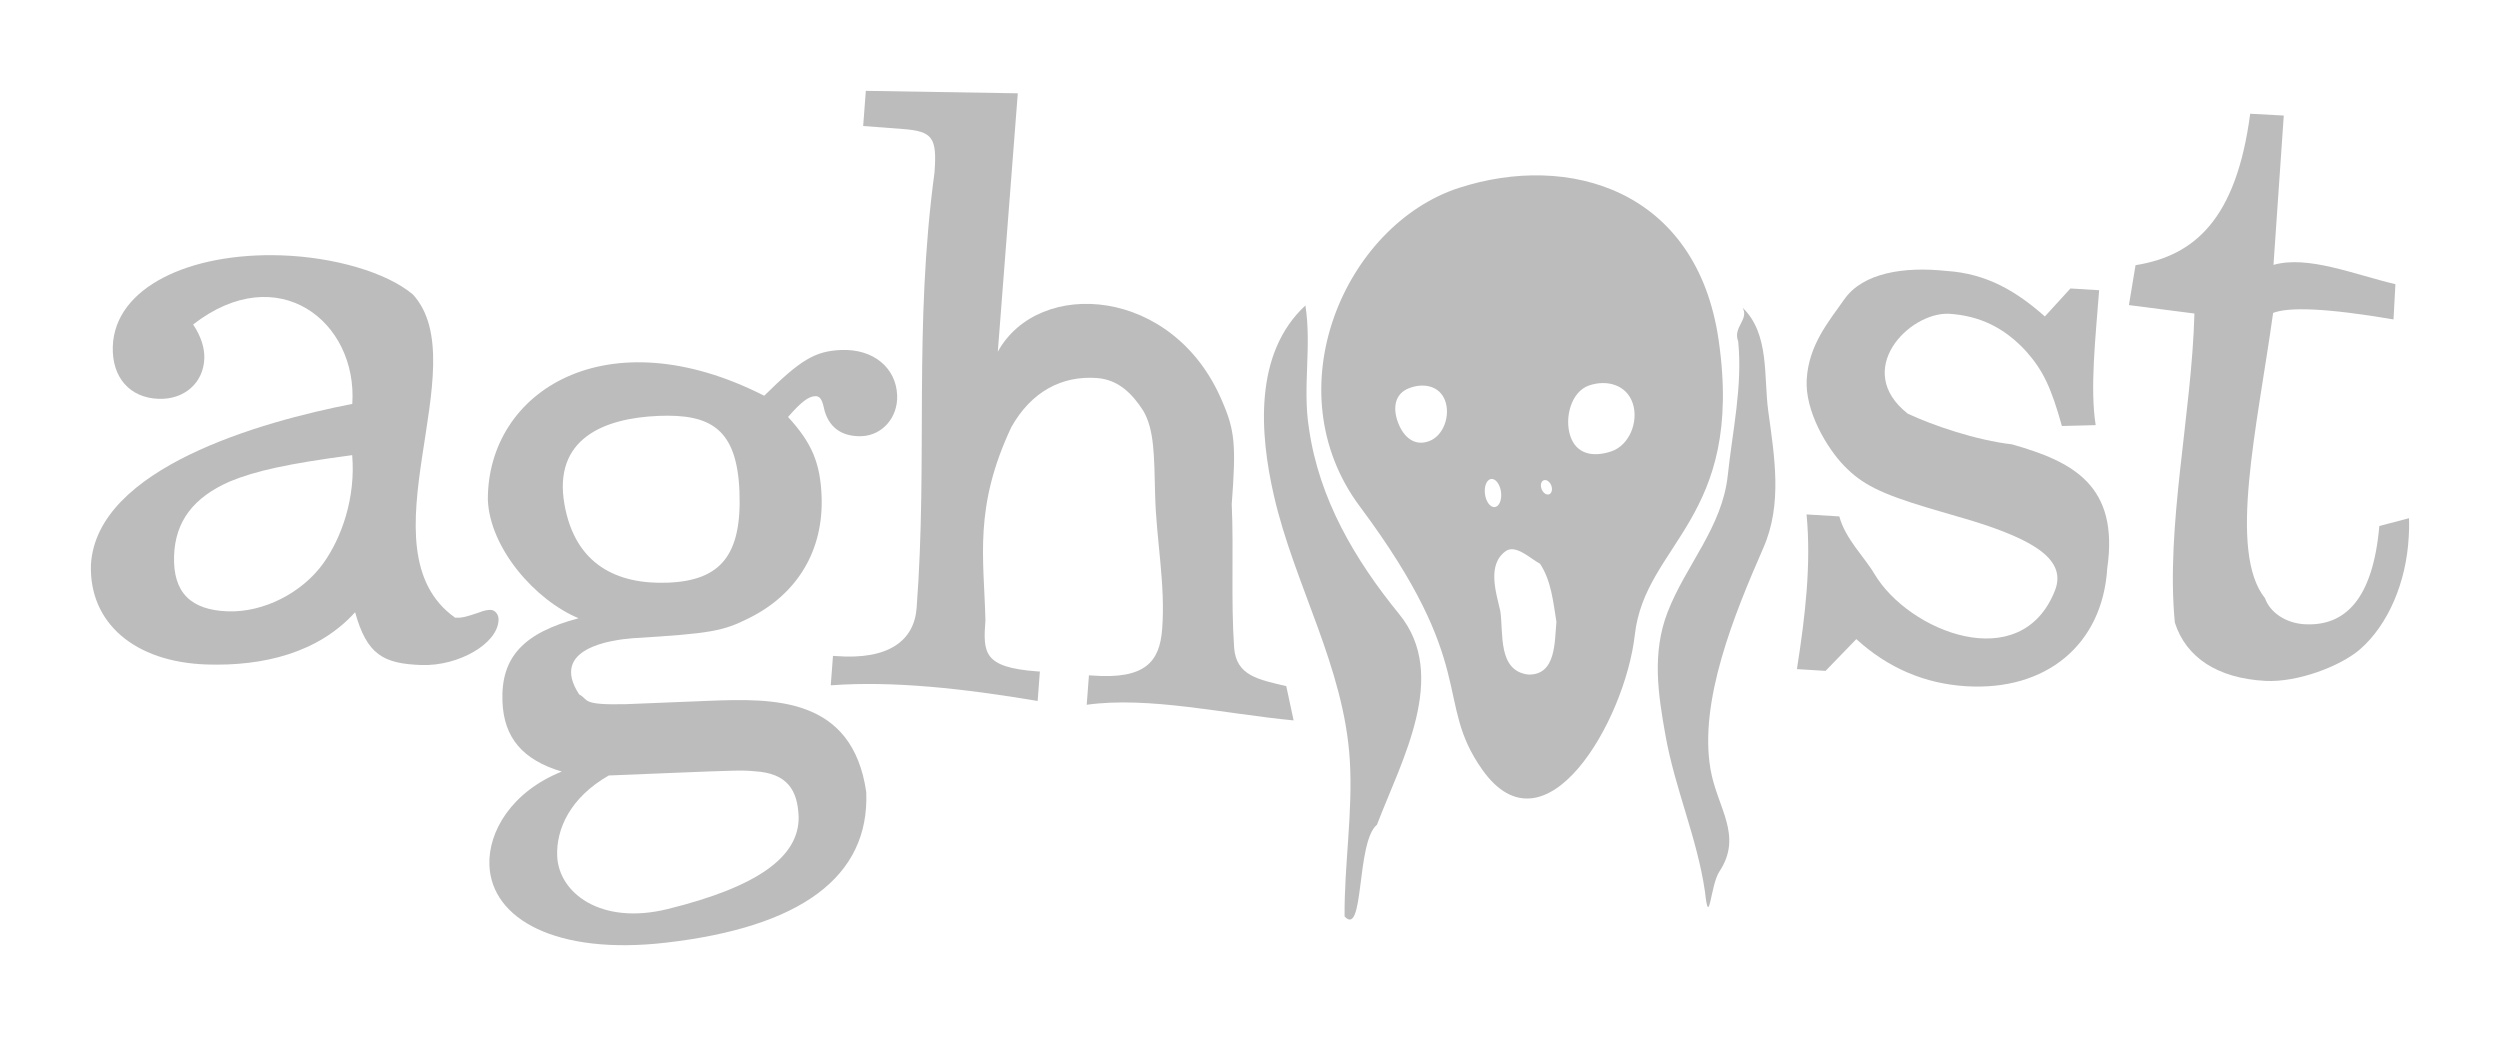
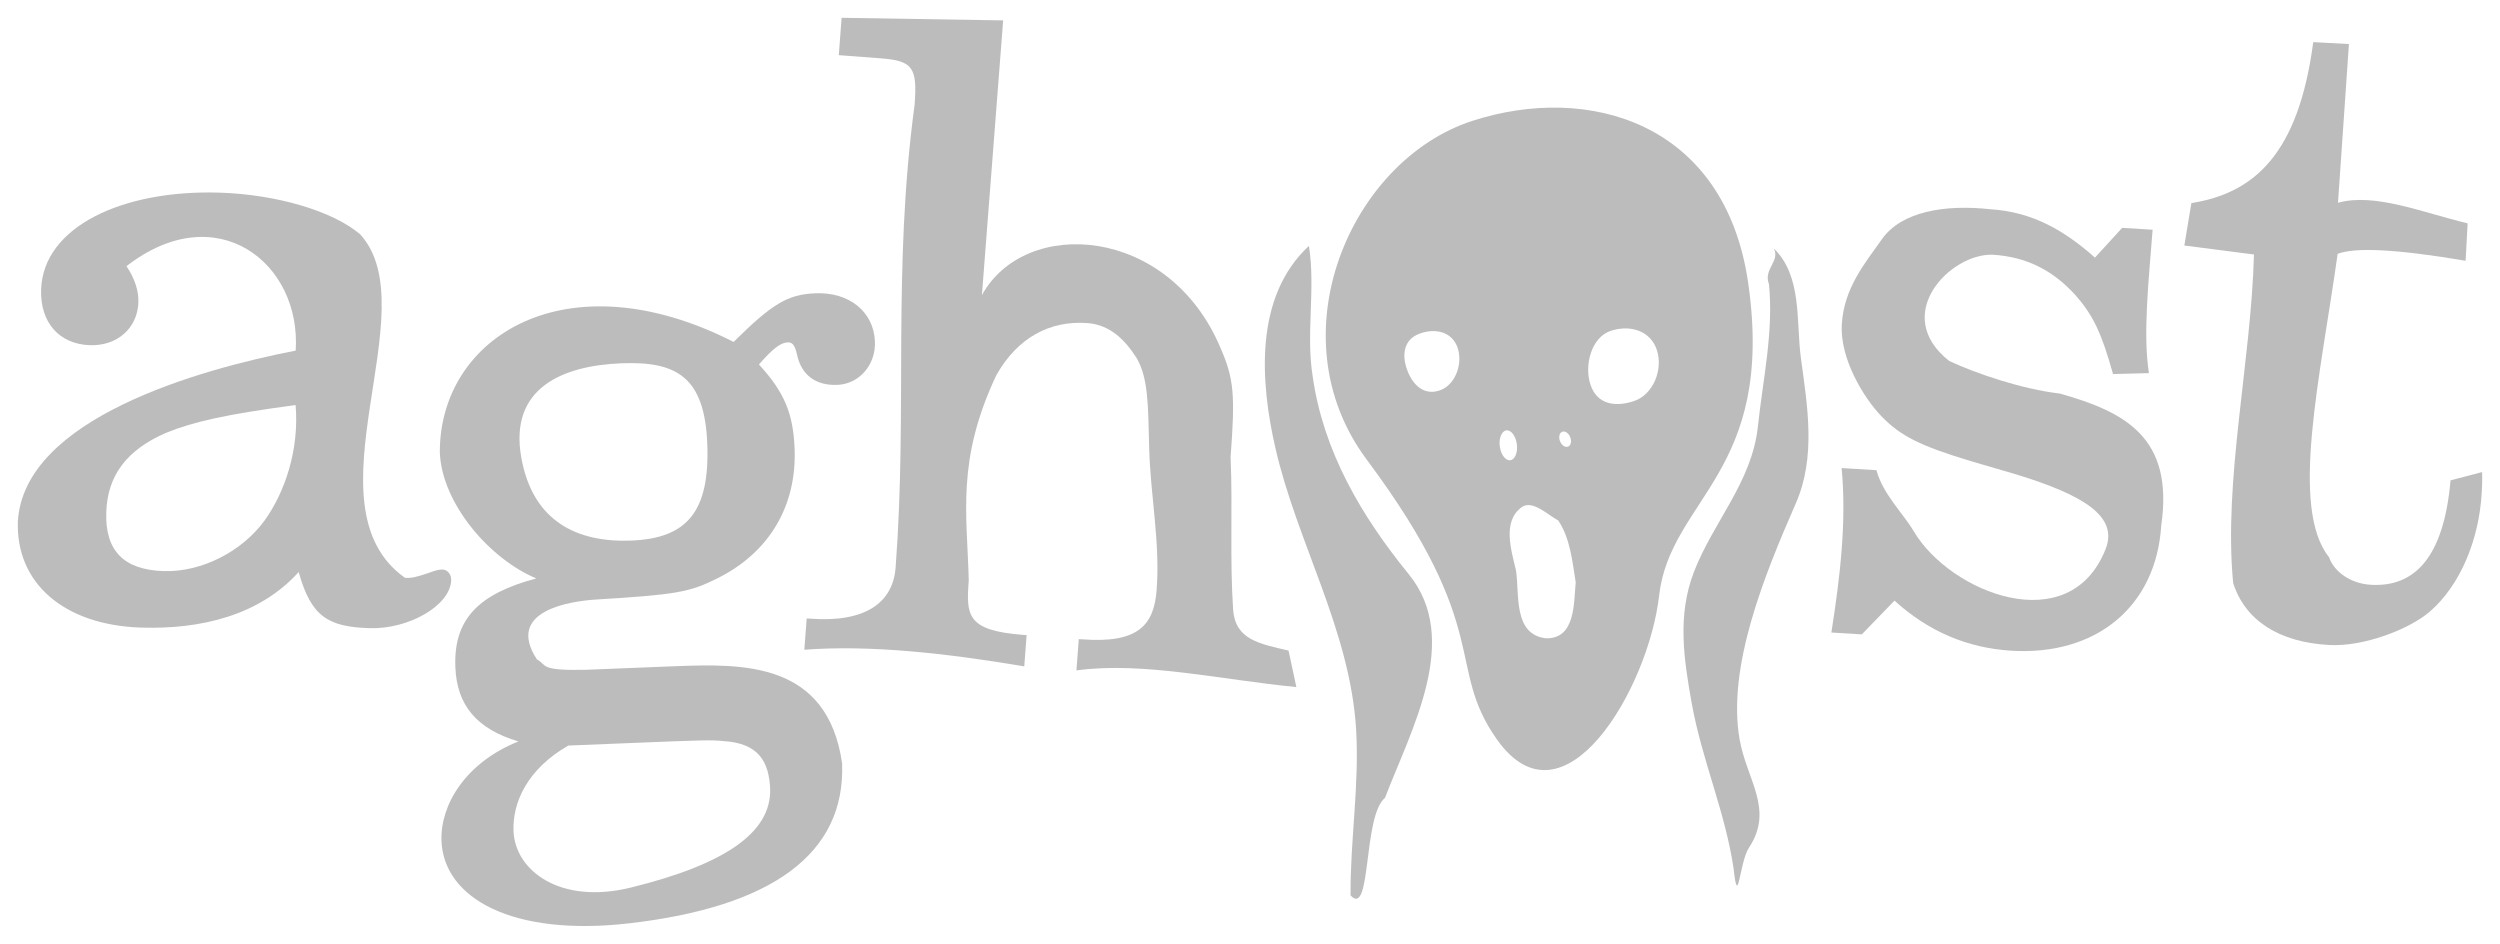
- <svg xmlns="http://www.w3.org/2000/svg" width="137.581mm" height="57.019mm" viewBox="0 0 137.581 57.019" version="1.1" id="svg833">
+ <svg xmlns="http://www.w3.org/2000/svg" width="2809.898mm" height="1060.813mm" viewBox="0 0 2809.898 1060.813" version="1.1" id="svg833">
  <defs id="defs827" />
-   <g id="layer1" transform="translate(-28.63539,-104.3591)">
-     <path id="path1398" style="font-style:normal;font-variant:normal;font-weight:normal;font-stretch:normal;font-size:medium;line-height:1.25;font-family:'Century Schoolbook L';-inkscape-font-specification:'Century Schoolbook L';text-align:start;letter-spacing:0px;word-spacing:0px;text-anchor:start;opacity:1;vector-effect:none;fill:#bcbcbc;fill-opacity:1;stroke:none;stroke-width:1;stroke-linecap:butt;stroke-linejoin:miter;stroke-miterlimit:4;stroke-dasharray:none;stroke-dashoffset:0;stroke-opacity:1;marker:none" d="m 51.354,120.562 c -1.45,-1.222 -4.355,-2.055 -7.241,-2.15 -5.052,-0.167 -9.163,1.766 -9.27,5.013 -0.057,1.714 0.945,2.831 2.524,2.883 1.398,0.048 2.467,-0.867 2.512,-2.22 0.021,-0.586 -0.185,-1.225 -0.615,-1.872 4.668,-3.625 9.057,-0.168 8.759,4.371 -5.042,0.981 -14.07,3.53 -14.383,8.846 -0.107,3.203 2.396,5.363 6.366,5.494 3.112,0.103 6.156,-0.639 8.172,-2.876 0.646,2.324 1.538,2.836 3.658,2.906 2.03,0.068 4.193,-1.171 4.236,-2.479 0.016,-0.316 -0.207,-0.549 -0.433,-0.556 -0.18,-0.001 -0.362,0.032 -0.683,0.158 -0.731,0.246 -0.913,0.286 -1.274,0.273 -5.292,-3.76 1.224,-13.912 -2.327,-17.793 z m -4.938,14.815 c -1.183,1.632 -3.295,2.691 -5.235,2.626 -2.03,-0.068 -3.033,-1.021 -2.966,-3.05 0.062,-1.894 1.055,-3.216 3.071,-4.098 1.419,-0.586 3.193,-0.978 6.731,-1.448 0.197,2.331 -0.569,4.535 -1.601,5.97 z" />
-     <path id="path1400" style="font-style:normal;font-variant:normal;font-weight:normal;font-stretch:normal;font-size:medium;line-height:1.25;font-family:'Century Schoolbook L';-inkscape-font-specification:'Century Schoolbook L';text-align:start;letter-spacing:0px;word-spacing:0px;text-anchor:start;opacity:1;vector-effect:none;fill:#bcbcbc;fill-opacity:1;stroke:none;stroke-width:1;stroke-linecap:butt;stroke-linejoin:miter;stroke-miterlimit:4;stroke-dasharray:none;stroke-dashoffset:0;stroke-opacity:1;marker:none" d="m 63.062,143.112 c -2.482,0.056 -2,-0.243 -2.554,-0.539 -1.667,-2.549 1.81,-3.002 2.95,-3.091 4.281,-0.26 4.953,-0.38 6.414,-1.115 2.657,-1.326 4.096,-3.732 3.977,-6.709 -0.073,-1.804 -0.523,-2.915 -1.846,-4.352 0.734,-0.842 1.129,-1.129 1.49,-1.144 0.225,-0.011 0.366,0.12 0.476,0.613 0.224,1.075 0.969,1.632 2.096,1.587 1.127,-0.048 1.991,-1.028 1.943,-2.246 -0.061,-1.533 -1.322,-2.567 -3.081,-2.496 -1.443,0.06 -2.237,0.542 -4.235,2.518 -8.662,-4.409 -15.233,-0.263 -15.209,5.728 0.108,2.661 2.606,5.528 4.995,6.516 -2.994,0.797 -4.29,2.112 -4.191,4.592 0.077,1.984 1.116,3.209 3.264,3.846 -2.756,1.104 -4.057,3.307 -3.983,5.155 0.121,2.976 3.693,4.954 9.701,4.263 7.405,-0.851 11.219,-3.6 11.039,-8.284 -0.758,-5.272 -5.14,-5.161 -8.648,-5.028 z m 1.816,-15.866 c 2.841,-0.112 4.312,0.685 4.451,4.157 0.141,3.517 -1.042,4.905 -3.928,5.021 -2.796,0.111 -5.117,-0.981 -5.703,-4.314 -0.632,-3.598 2.159,-4.742 5.18,-4.863 z m 0.595,19.654 c 3.743,-0.15 4.013,-0.161 4.694,-0.096 1.811,0.109 2.361,1.05 2.419,2.493 0.048,2.234 -2.316,3.884 -7.208,5.089 -3.681,0.907 -5.998,-0.889 -6.079,-2.918 -0.06,-1.488 0.718,-3.218 2.837,-4.432 z" />
-     <path id="path1402" style="font-style:normal;font-variant:normal;font-weight:normal;font-stretch:normal;font-size:medium;line-height:1.25;font-family:'Century Schoolbook L';-inkscape-font-specification:'Century Schoolbook L';text-align:start;letter-spacing:0px;word-spacing:0px;text-anchor:start;opacity:1;vector-effect:none;fill:#bcbcbc;fill-opacity:1;stroke:none;stroke-width:1;stroke-linecap:butt;stroke-linejoin:miter;stroke-miterlimit:4;stroke-dasharray:none;stroke-dashoffset:0;stroke-opacity:1;marker:none" d="m 84.647,109.494 -8.363,-0.135 -0.146,1.935 2.16,0.163 c 1.665,0.126 1.911,0.462 1.765,2.397 -1.155,8.599 -0.36,15.715 -0.984,23.965 -0.136,1.8 -1.543,2.864 -4.423,2.646 l -0.18,-0.011 -0.122,1.62 c 3.405,-0.255 7.302,0.174 11.386,0.861 l 0.122,-1.62 -0.18,-0.011 c -2.925,-0.222 -2.952,-1.011 -2.816,-2.811 -0.083,-3.437 -0.654,-6.209 1.426,-10.629 1.098,-1.954 2.785,-2.847 4.72,-2.7 1.17,0.088 1.94,0.861 2.547,1.812 0.6,1.041 0.592,2.409 0.646,4.62 0.061,2.487 0.575,4.903 0.387,7.379 -0.136,1.8 -0.925,2.781 -3.85,2.56 l -0.18,-0.011 -0.122,1.62 c 3.422,-0.475 7.552,0.496 11.386,0.861 l -0.405,-1.888 c -1.513,-0.355 -2.754,-0.565 -2.869,-2.114 -0.18,-2.663 -0.016,-5.272 -0.131,-7.902 0.245,-3.24 0.172,-4.06 -0.523,-5.652 -2.658,-6.334 -10.108,-6.819 -12.351,-2.734 z" />
-     <path id="path1406" style="font-style:normal;font-variant:normal;font-weight:normal;font-stretch:normal;font-size:medium;line-height:1.25;font-family:'Century Schoolbook L';-inkscape-font-specification:'Century Schoolbook L';text-align:start;letter-spacing:0px;word-spacing:0px;text-anchor:start;opacity:1;vector-effect:none;fill:#bcbcbc;fill-opacity:1;stroke:none;stroke-width:1;stroke-linecap:butt;stroke-linejoin:miter;stroke-miterlimit:4;stroke-dasharray:none;stroke-dashoffset:0;stroke-opacity:1;marker:none" d="m 144.154,120.331 -1.577,-0.097 -1.408,1.54 c -1.543,-1.363 -3.179,-2.365 -5.431,-2.505 -2.331,-0.252 -4.582,0.109 -5.6,1.554 -0.898,1.273 -1.957,2.525 -2.074,4.4 -0.111,1.757 1.122,3.807 2.057,4.769 0.977,1.011 1.985,1.526 4.648,2.325 l 2.354,0.69 c 3.505,1.078 5.262,2.181 4.598,3.859 -1.872,4.729 -8.051,2.248 -9.93,-0.921 -0.541,-0.924 -1.596,-1.917 -1.934,-3.166 l -1.802,-0.11 c 0.262,2.744 -0.074,5.616 -0.531,8.513 l 1.577,0.097 1.692,-1.748 c 1.754,1.602 3.781,2.452 6.033,2.592 4.414,0.276 7.514,-2.289 7.775,-6.478 0.668,-4.586 -1.905,-5.888 -5.246,-6.833 -1.97,-0.228 -4.334,-1.035 -5.73,-1.687 -3.04,-2.393 0.056,-5.588 2.265,-5.499 1.712,0.108 3.071,0.78 4.257,2.075 0.929,1.053 1.368,1.985 1.96,4.102 l 1.859,-0.048 c -0.32,-2.019 -0.011,-4.787 0.19,-7.422 z" />
-     <path id="path1408" style="font-style:normal;font-variant:normal;font-weight:normal;font-stretch:normal;font-size:medium;line-height:1.25;font-family:'Century Schoolbook L';-inkscape-font-specification:'Century Schoolbook L';text-align:start;letter-spacing:0px;word-spacing:0px;text-anchor:start;opacity:1;vector-effect:none;fill:#bcbcbc;fill-opacity:1;stroke:none;stroke-width:1;stroke-linecap:butt;stroke-linejoin:miter;stroke-miterlimit:4;stroke-dasharray:none;stroke-dashoffset:0;stroke-opacity:1;marker:none" d="m 153.751,118.935 0.566,-8.217 -1.848,-0.1 c -0.769,5.834 -3.082,7.818 -6.31,8.335 l -0.364,2.196 3.605,0.464 c -0.148,5.55 -1.589,11.692 -1.078,17.009 0.618,1.932 2.365,3.066 4.979,3.208 1.758,0.095 4.116,-0.797 5.206,-1.732 1.565,-1.361 2.551,-3.704 2.686,-6.182 0.016,-0.27 0.032,-0.586 0.016,-1.039 l -1.633,0.429 c -0.355,4.049 -1.899,5.527 -4.108,5.407 -1.036,-0.057 -1.908,-0.646 -2.182,-1.429 -2.05,-2.566 -0.441,-9.366 0.445,-15.705 0.878,-0.336 2.936,-0.268 6.625,0.359 l 0.105,-1.938 c -2.313,-0.551 -4.82,-1.599 -6.709,-1.065 z" />
-     <path id="path1477" style="opacity:1;vector-effect:none;fill:#bcbcbc;fill-opacity:1;fill-rule:evenodd;stroke:none;stroke-width:1;stroke-linecap:butt;stroke-linejoin:miter;stroke-miterlimit:4;stroke-dasharray:none;stroke-dashoffset:0;stroke-opacity:1;marker:none" d="m 113.891,131.56 a 0.414,0.284 68.543 0 1 -0.416,-0.281 0.414,0.284 68.543 0 1 0.112,-0.489 0.414,0.284 68.543 0 1 0.416,0.281 0.414,0.284 68.543 0 1 -0.112,0.489 z m -2.651,-0.127 a 0.779,0.445 82.476 0 1 -0.339,0.831 0.779,0.445 82.476 0 1 -0.544,-0.714 0.779,0.445 82.476 0 1 0.339,-0.831 0.779,0.445 82.476 0 1 0.544,0.714 z m 7.249,-4.879 c 0.334,1.003 -0.18,2.312 -1.183,2.646 -1.003,0.334 -1.918,0.158 -2.252,-0.845 -0.334,-1.003 0.043,-2.453 1.042,-2.787 1.003,-0.334 2.059,-0.016 2.393,0.986 z m -10.328,-0.151 c 0.303,0.805 -0.069,1.928 -0.873,2.231 -0.805,0.305 -1.412,-0.214 -1.715,-1.02 -0.303,-0.805 -0.187,-1.594 0.619,-1.897 0.805,-0.305 1.667,-0.12 1.97,0.686 z m 3.359,8.271 c -1.064,0.739 -0.558,2.273 -0.32,3.308 0.183,1.222 -0.156,3.295 1.541,3.5 1.541,0.037 1.442,-1.812 1.548,-2.898 -0.174,-1.08 -0.281,-2.27 -0.904,-3.202 -0.511,-0.265 -1.305,-1.063 -1.865,-0.708 z m -2.593,-19.975 c 6.03,-1.959 13.102,0.073 14.294,8.407 1.404,9.814 -4.043,11.139 -4.616,16.178 -0.543,4.775 -4.936,12.334 -8.399,7.428 -2.685,-3.805 -0.123,-5.611 -6.736,-14.482 -4.787,-6.42 -0.827,-15.49 5.457,-17.532 z" />
-     <path style="opacity:1;vector-effect:none;fill:#bcbcbc;fill-opacity:1;stroke:none;stroke-width:1;stroke-linecap:butt;stroke-linejoin:miter;stroke-miterlimit:4;stroke-dasharray:none;stroke-dashoffset:0;stroke-opacity:1;marker:none" d="m 100.479,121.166 c -2.86,2.645 -2.513,7.08 -1.74,10.458 1.125,4.918 3.874,9.445 4.18,14.581 0.173,2.877 -0.309,5.734 -0.288,8.589 1.093,1.183 0.628,-4.098 1.782,-5.049 1.362,-3.558 3.976,-8.209 1.228,-11.582 -2.457,-3.017 -4.414,-6.353 -4.969,-10.22 -0.364,-2.258 0.157,-4.506 -0.197,-6.775 z" id="path1503" />
-     <path style="opacity:1;vector-effect:none;fill:#bcbcbc;fill-opacity:1;stroke:none;stroke-width:1;stroke-linecap:butt;stroke-linejoin:miter;stroke-miterlimit:4;stroke-dasharray:none;stroke-dashoffset:0;stroke-opacity:1;marker:none" d="m 124.538,121.297 c 1.488,1.427 1.153,3.802 1.407,5.672 0.34,2.503 0.791,5.12 -0.262,7.526 -1.621,3.706 -3.559,8.45 -2.915,12.196 0.366,2.128 1.808,3.636 0.488,5.633 -0.5,0.757 -0.557,3.267 -0.796,1.076 -0.433,-2.94 -1.645,-5.63 -2.168,-8.563 -0.407,-2.28 -0.754,-4.531 0.113,-6.783 1,-2.596 3.009,-4.664 3.315,-7.544 0.26,-2.459 0.818,-4.883 0.572,-7.365 -0.307,-0.776 0.606,-1.195 0.246,-1.848 z" id="path1518" />
+   <g id="layer1" transform="translate(-13.63538,-89.35919)">
+     <path id="path1398" style="font-style:normal;font-variant:normal;font-weight:normal;font-stretch:normal;font-size:medium;line-height:1.25;font-family:'Century Schoolbook L';-inkscape-font-specification:'Century Schoolbook L';text-align:start;letter-spacing:0px;word-spacing:0px;text-anchor:start;opacity:1;vector-effect:none;fill:#bcbcbc;fill-opacity:1;stroke:none;stroke-width:1.323;stroke-linecap:butt;stroke-linejoin:miter;stroke-miterlimit:4;stroke-dasharray:none;stroke-dashoffset:0;stroke-opacity:1;marker:none" d="M 418.324,352.592 C 386.849,326.06 323.782,307.976 261.107,305.903 151.425,302.281 62.181,344.235 59.847,414.745 c -1.238,37.218 20.513,61.463 54.791,62.599 30.357,1.042 53.562,-18.819 54.534,-48.196 0.463,-12.73 -4.016,-26.602 -13.354,-40.639 101.35,-78.703 196.643,-3.657 190.159,94.905 -109.47,21.302 -305.475,76.63 -312.27,192.048 -2.315,69.53 52.027,116.425 138.208,119.276 67.572,2.244 133.661,-13.869 177.422,-62.436 14.021,50.462 33.387,61.569 79.414,63.093 44.07,1.47 91.037,-25.419 91.977,-53.819 0.347,-6.863 -4.502,-11.912 -9.409,-12.076 -3.912,-0.022 -7.87,0.693 -14.82,3.437 -15.864,5.347 -19.812,6.215 -27.649,5.937 -114.895,-81.623 26.581,-302.039 -50.522,-386.302 z M 311.116,674.23 c -25.682,35.426 -71.538,58.415 -113.65,57.022 -44.071,-1.47 -65.847,-22.156 -64.386,-66.225 1.354,-41.129 22.897,-69.829 66.668,-88.968 30.812,-12.713 69.329,-21.234 146.135,-31.441 4.282,50.598 -12.349,98.453 -34.767,129.608 z" />
+     <path id="path1400" style="font-style:normal;font-variant:normal;font-weight:normal;font-stretch:normal;font-size:medium;line-height:1.25;font-family:'Century Schoolbook L';-inkscape-font-specification:'Century Schoolbook L';text-align:start;letter-spacing:0px;word-spacing:0px;text-anchor:start;opacity:1;vector-effect:none;fill:#bcbcbc;fill-opacity:1;stroke:none;stroke-width:1.323;stroke-linecap:butt;stroke-linejoin:miter;stroke-miterlimit:4;stroke-dasharray:none;stroke-dashoffset:0;stroke-opacity:1;marker:none" d="m 672.52,842.159 c -53.881,1.225 -43.419,-5.277 -55.442,-11.695 -36.19,-55.35 39.301,-65.185 64.054,-67.098 92.935,-5.636 107.539,-8.24 139.261,-24.213 57.682,-28.789 88.93,-81.034 86.341,-145.652 -1.586,-39.164 -11.365,-63.286 -40.07,-94.496 15.936,-18.29 24.513,-24.518 32.344,-24.831 4.884,-0.234 7.939,2.615 10.335,13.315 4.861,23.34 21.032,35.44 45.508,34.458 24.476,-1.04 43.233,-22.325 42.175,-48.76 -1.331,-33.286 -28.71,-55.725 -66.895,-54.196 -31.328,1.296 -48.559,11.764 -91.948,54.677 -188.063,-95.724 -330.719,-5.705 -330.198,124.35 2.349,57.765 56.588,120.008 108.443,141.464 -65.01,17.314 -93.144,45.855 -90.986,99.704 1.666,43.081 24.228,69.677 70.87,83.499 -59.838,23.972 -88.077,71.788 -86.468,111.929 2.627,64.618 80.181,107.553 210.623,92.564 160.775,-18.475 243.573,-78.16 239.665,-179.849 C 943.665,832.878 848.538,835.281 772.377,838.159 Z m 39.422,-344.474 c 61.68,-2.441 93.612,14.861 96.633,90.248 3.055,76.365 -22.624,106.492 -85.283,109.005 -60.701,2.418 -111.102,-21.289 -123.814,-93.671 -13.721,-78.107 46.868,-102.953 112.464,-105.582 z m 12.915,426.711 c 81.262,-3.252 87.135,-3.495 101.901,-2.082 39.32,2.362 51.264,22.798 52.518,54.128 1.041,48.498 -50.28,84.32 -156.488,110.478 -79.919,19.683 -130.216,-19.297 -131.982,-63.356 -1.308,-32.306 15.589,-69.864 61.602,-96.223 z" />
+     <path id="path1402" style="font-style:normal;font-variant:normal;font-weight:normal;font-stretch:normal;font-size:medium;line-height:1.25;font-family:'Century Schoolbook L';-inkscape-font-specification:'Century Schoolbook L';text-align:start;letter-spacing:0px;word-spacing:0px;text-anchor:start;opacity:1;vector-effect:none;fill:#bcbcbc;fill-opacity:1;stroke:none;stroke-width:1.323;stroke-linecap:butt;stroke-linejoin:miter;stroke-miterlimit:4;stroke-dasharray:none;stroke-dashoffset:0;stroke-opacity:1;marker:none" d="m 1141.146,112.288 -181.566,-2.929 -3.171,42.011 46.898,3.541 c 36.152,2.732 41.496,10.022 38.319,52.031 -25.087,186.688 -7.823,341.181 -21.364,520.31 -2.951,39.082 -33.491,62.177 -96.027,57.448 l -3.912,-0.234 -2.65,35.172 c 73.929,-5.543 158.532,3.784 247.196,18.695 l 2.65,-35.173 -3.912,-0.234 c -63.509,-4.814 -64.092,-21.95 -61.136,-61.03 -1.806,-74.628 -14.208,-134.804 30.956,-230.761 23.843,-42.415 60.471,-61.801 102.483,-58.621 25.405,1.911 42.126,18.7 55.304,39.348 13.036,22.603 12.852,52.311 14.03,100.307 1.331,53.995 12.476,106.446 8.402,160.212 -2.951,39.082 -20.081,60.374 -83.592,55.57 l -3.912,-0.234 -2.65,35.174 c 74.292,-10.312 163.964,10.763 247.195,18.695 l -8.784,-40.995 c -32.844,-7.708 -59.797,-12.259 -62.282,-45.894 -3.9,-57.807 -0.347,-114.456 -2.847,-171.568 5.324,-70.347 3.727,-88.156 -11.353,-122.707 -57.711,-137.509 -219.46,-148.036 -268.154,-59.365 z" />
+     <path id="path1406" style="font-style:normal;font-variant:normal;font-weight:normal;font-stretch:normal;font-size:medium;line-height:1.25;font-family:'Century Schoolbook L';-inkscape-font-specification:'Century Schoolbook L';text-align:start;letter-spacing:0px;word-spacing:0px;text-anchor:start;opacity:1;vector-effect:none;fill:#bcbcbc;fill-opacity:1;stroke:none;stroke-width:1.323;stroke-linecap:butt;stroke-linejoin:miter;stroke-miterlimit:4;stroke-dasharray:none;stroke-dashoffset:0;stroke-opacity:1;marker:none" d="m 2433.078,347.564 -34.23,-2.106 -30.558,33.437 c -33.496,-29.582 -69.012,-51.337 -117.909,-54.39 -50.605,-5.474 -99.475,2.362 -121.591,33.737 -19.494,27.642 -42.497,54.825 -45.038,95.534 -2.418,38.136 24.359,82.646 44.653,103.546 21.211,21.942 43.092,33.124 100.914,50.478 l 51.098,14.971 c 76.098,23.404 114.241,47.347 99.817,83.79 -40.632,102.67 -174.798,48.796 -215.583,-19.992 -11.754,-20.068 -34.644,-41.623 -41.989,-68.738 l -39.122,-2.383 c 5.694,59.585 -1.607,121.927 -11.527,184.831 l 34.231,2.106 36.73,-37.959 c 38.082,34.776 82.09,53.231 130.987,56.282 95.838,5.984 163.129,-49.702 168.805,-140.649 14.502,-99.571 -41.368,-127.843 -113.893,-148.361 -42.761,-4.953 -94.103,-22.473 -124.406,-36.627 -65.992,-51.949 1.205,-121.326 49.171,-119.386 37.162,2.339 66.682,16.931 92.415,45.04 20.173,22.859 29.709,43.088 42.548,89.051 l 40.36,-1.04 c -6.955,-43.828 -0.234,-103.919 4.12,-161.142 z" />
+     <path id="path1408" style="font-style:normal;font-variant:normal;font-weight:normal;font-stretch:normal;font-size:medium;line-height:1.25;font-family:'Century Schoolbook L';-inkscape-font-specification:'Century Schoolbook L';text-align:start;letter-spacing:0px;word-spacing:0px;text-anchor:start;opacity:1;vector-effect:none;fill:#bcbcbc;fill-opacity:1;stroke:none;stroke-width:1.323;stroke-linecap:butt;stroke-linejoin:miter;stroke-miterlimit:4;stroke-dasharray:none;stroke-dashoffset:0;stroke-opacity:1;marker:none" d="m 2641.448,317.263 12.29,-178.398 -40.115,-2.174 c -16.686,126.661 -66.907,169.736 -136.985,180.954 l -7.893,47.678 78.27,10.08 c -3.217,120.49 -34.489,253.848 -23.398,369.283 13.423,41.943 51.341,66.569 108.088,69.646 38.157,2.06 89.362,-17.303 113.032,-37.601 33.985,-29.558 55.388,-80.407 58.307,-134.218 0.347,-5.868 0.693,-12.718 0.347,-22.555 l -35.444,9.305 c -7.708,87.898 -41.239,119.996 -89.183,117.396 -22.503,-1.229 -41.433,-14.022 -47.38,-31.027 -44.518,-55.718 -9.582,-203.347 9.664,-340.962 19.053,-7.302 63.734,-5.809 143.826,7.8 l 2.28,-42.071 c -50.218,-11.965 -104.647,-34.705 -145.667,-23.126 z" />
+     <path id="path1477" style="opacity:1;vector-effect:none;fill:#bcbcbc;fill-opacity:1;fill-rule:evenodd;stroke:none;stroke-width:1.323;stroke-linecap:butt;stroke-linejoin:miter;stroke-miterlimit:4;stroke-dasharray:none;stroke-dashoffset:0;stroke-opacity:1;marker:none" d="m 1776.062,591.355 a 8.987,6.167 68.543 0 1 -9.027,-6.11 8.987,6.167 68.543 0 1 2.442,-10.624 8.987,6.167 68.543 0 1 9.027,6.11 8.987,6.167 68.543 0 1 -2.442,10.624 z m -57.564,-2.765 a 16.915,9.666 82.476 0 1 -7.36,18.034 16.915,9.666 82.476 0 1 -11.801,-15.503 16.915,9.666 82.476 0 1 7.36,-18.034 16.915,9.666 82.476 0 1 11.801,15.503 z M 1875.869,482.672 c 7.256,21.778 -3.912,50.204 -25.686,57.457 -21.78,7.256 -41.648,3.437 -48.904,-18.347 -7.256,-21.779 0.925,-53.26 22.63,-60.516 21.779,-7.256 44.704,-0.347 51.96,21.405 z m -224.235,-3.275 c 6.574,17.488 -1.494,41.861 -18.963,48.436 -17.471,6.62 -30.664,-4.652 -37.241,-22.141 -6.574,-17.488 -4.062,-34.617 13.429,-41.193 17.471,-6.62 36.199,-2.603 42.775,14.898 z m 72.922,179.576 c -23.11,16.047 -12.117,49.354 -6.944,71.821 3.97,26.53 -3.391,71.545 33.457,75.988 33.456,0.812 31.306,-39.349 33.6,-62.921 -3.784,-23.438 -6.099,-49.286 -19.634,-69.509 -11.099,-5.752 -28.342,-23.086 -40.483,-15.38 z M 1668.255,225.292 c 130.922,-42.53 284.465,1.587 310.338,182.53 30.474,213.072 -87.777,241.832 -100.217,351.23 -11.784,103.669 -107.173,267.789 -182.351,161.279 -58.302,-82.599 -2.662,-121.821 -146.254,-314.407 -103.924,-139.384 -17.958,-336.31 118.485,-380.632 z" />
+     <path style="opacity:1;vector-effect:none;fill:#bcbcbc;fill-opacity:1;stroke:none;stroke-width:1.323;stroke-linecap:butt;stroke-linejoin:miter;stroke-miterlimit:4;stroke-dasharray:none;stroke-dashoffset:0;stroke-opacity:1;marker:none" d="m 1484.875,365.694 c -62.089,57.423 -54.56,153.721 -37.781,227.051 24.433,106.774 84.097,205.054 90.762,316.557 3.761,62.465 -6.712,124.482 -6.249,186.472 23.72,25.685 13.629,-88.979 38.687,-109.628 29.575,-77.253 86.313,-178.216 26.669,-251.461 -53.345,-65.512 -95.832,-137.929 -107.878,-221.895 -7.904,-49.027 3.402,-97.833 -4.271,-147.094 z" id="path1503" />
+     <path style="opacity:1;vector-effect:none;fill:#bcbcbc;fill-opacity:1;stroke:none;stroke-width:1.323;stroke-linecap:butt;stroke-linejoin:miter;stroke-miterlimit:4;stroke-dasharray:none;stroke-dashoffset:0;stroke-opacity:1;marker:none" d="m 2007.215,368.546 c 32.306,30.973 25.025,82.541 30.546,123.145 7.383,54.338 17.166,111.149 -5.694,163.397 -35.19,80.464 -77.265,183.453 -63.277,264.786 7.951,46.206 39.245,78.937 10.601,122.288 -10.858,16.433 -12.087,70.927 -17.282,23.372 -9.397,-63.822 -35.707,-122.224 -47.078,-185.916 -8.842,-49.505 -16.362,-98.372 2.454,-147.259 21.704,-56.356 65.336,-101.252 71.973,-163.785 5.648,-53.393 17.765,-106.015 12.419,-159.909 -6.655,-16.857 13.148,-25.939 5.335,-40.119 z" id="path1518" />
  </g>
</svg>
